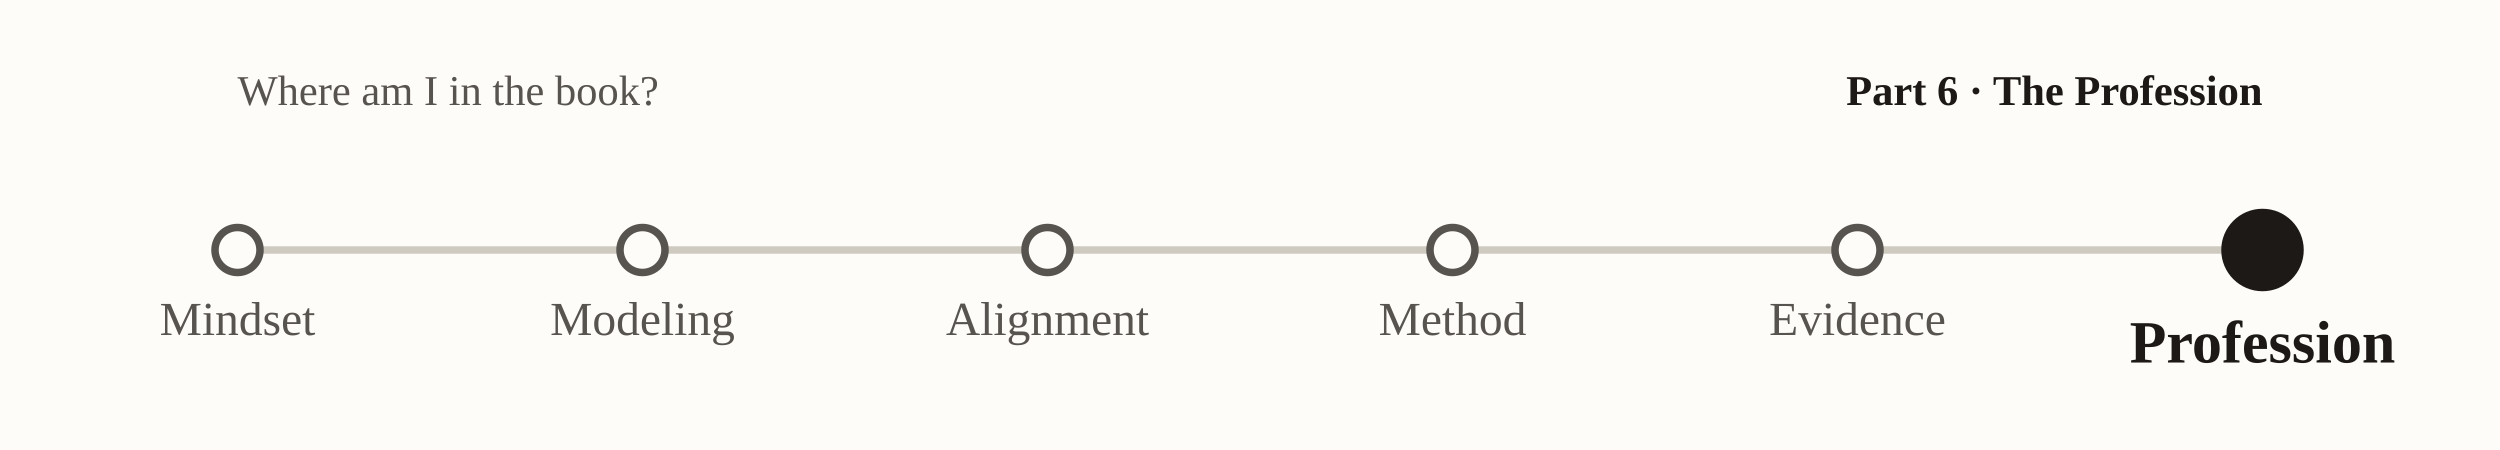
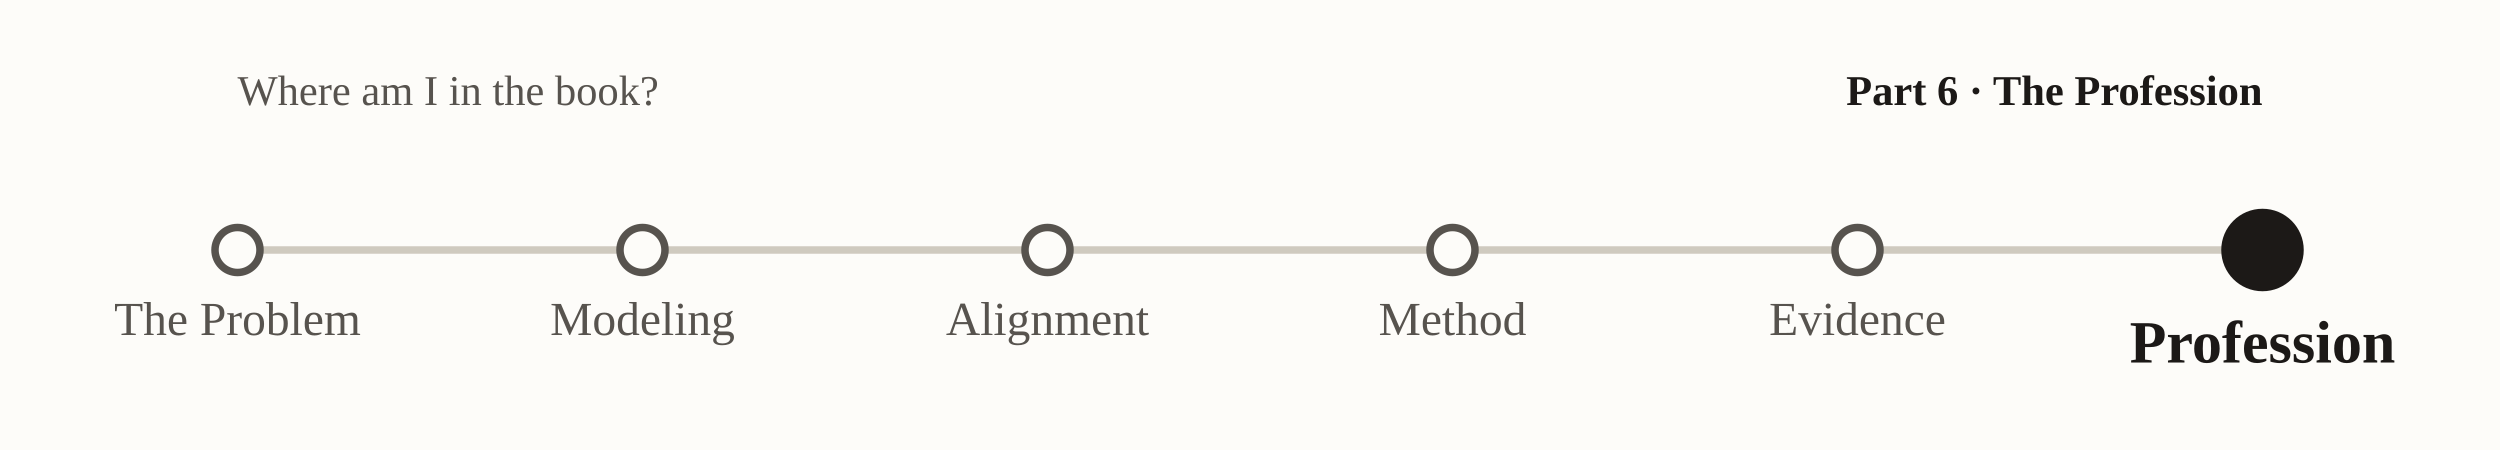
<svg xmlns="http://www.w3.org/2000/svg" viewBox="0 0 1000 180" font-family="Georgia, 'Times New Roman', serif" role="img" aria-label="nav-subway-p6">
  <rect x="0" y="0" width="1000" height="180" fill="#fdfcf9" />
  <text x="95" y="42" font-size="17" fill="#57534e">Where am I in the book?</text>
  <text x="905" y="42" text-anchor="end" font-size="17" font-weight="bold" fill="#1c1917">Part 6 · The Profession</text>
  <line x1="95.0" y1="100" x2="905.0" y2="100" stroke="#cfcabf" stroke-width="3" />
  <circle cx="95.0" cy="100" r="9" fill="#fdfcf9" stroke="#57534e" stroke-width="3" />
-   <text x="95.0" y="134.0" text-anchor="middle" font-size="19" font-weight="normal" fill="#57534e">Mindset</text>
+   <text x="95.0" y="134.0" text-anchor="middle" font-size="19" font-weight="normal" fill="#57534e">The Problem</text>
  <circle cx="257.0" cy="100" r="9" fill="#fdfcf9" stroke="#57534e" stroke-width="3" />
  <text x="257.0" y="134.0" text-anchor="middle" font-size="19" font-weight="normal" fill="#57534e">Modeling</text>
  <circle cx="419.0" cy="100" r="9" fill="#fdfcf9" stroke="#57534e" stroke-width="3" />
  <text x="419.0" y="134.0" text-anchor="middle" font-size="19" font-weight="normal" fill="#57534e">Alignment</text>
  <circle cx="581.0" cy="100" r="9" fill="#fdfcf9" stroke="#57534e" stroke-width="3" />
  <text x="581.0" y="134.0" text-anchor="middle" font-size="19" font-weight="normal" fill="#57534e">Method</text>
  <circle cx="743.0" cy="100" r="9" fill="#fdfcf9" stroke="#57534e" stroke-width="3" />
  <text x="743.0" y="134.0" text-anchor="middle" font-size="19" font-weight="normal" fill="#57534e">Evidence</text>
  <circle cx="905.0" cy="100" r="15" fill="#1c1917" stroke="#1c1917" stroke-width="3" />
  <text x="905.0" y="145.0" text-anchor="middle" font-size="24" font-weight="bold" fill="#1c1917">Profession</text>
</svg>
